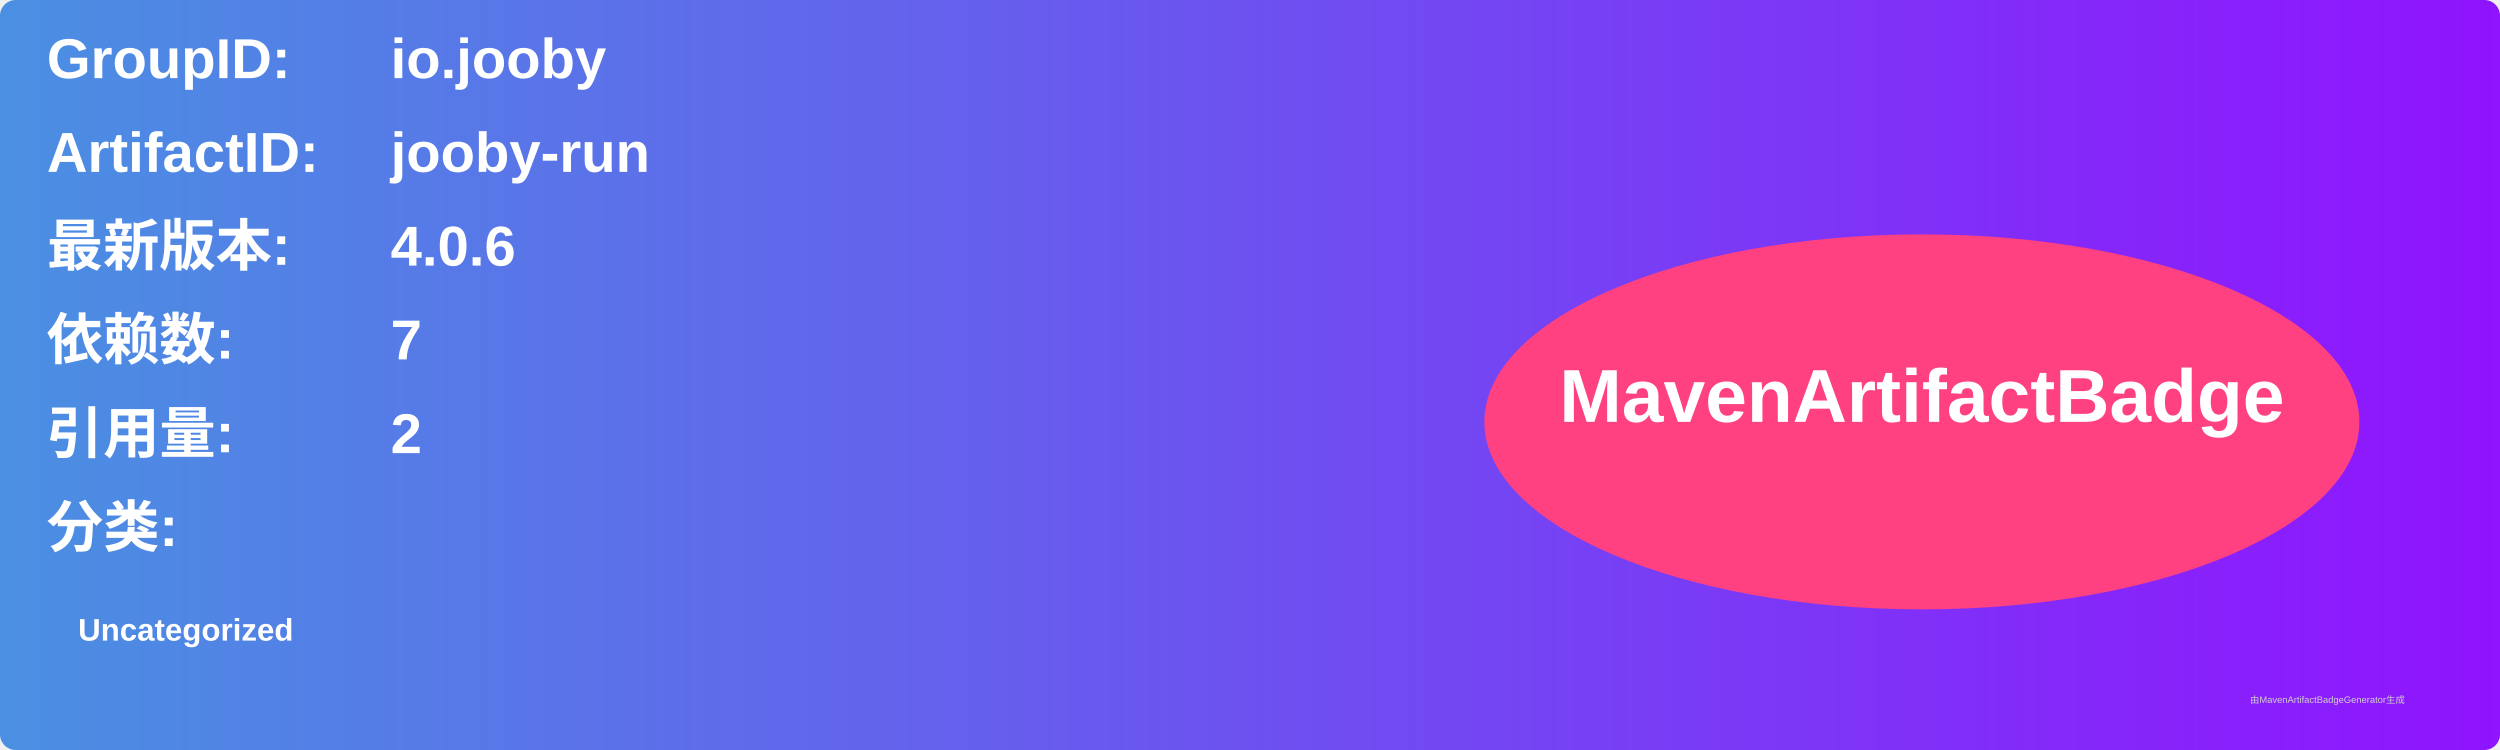
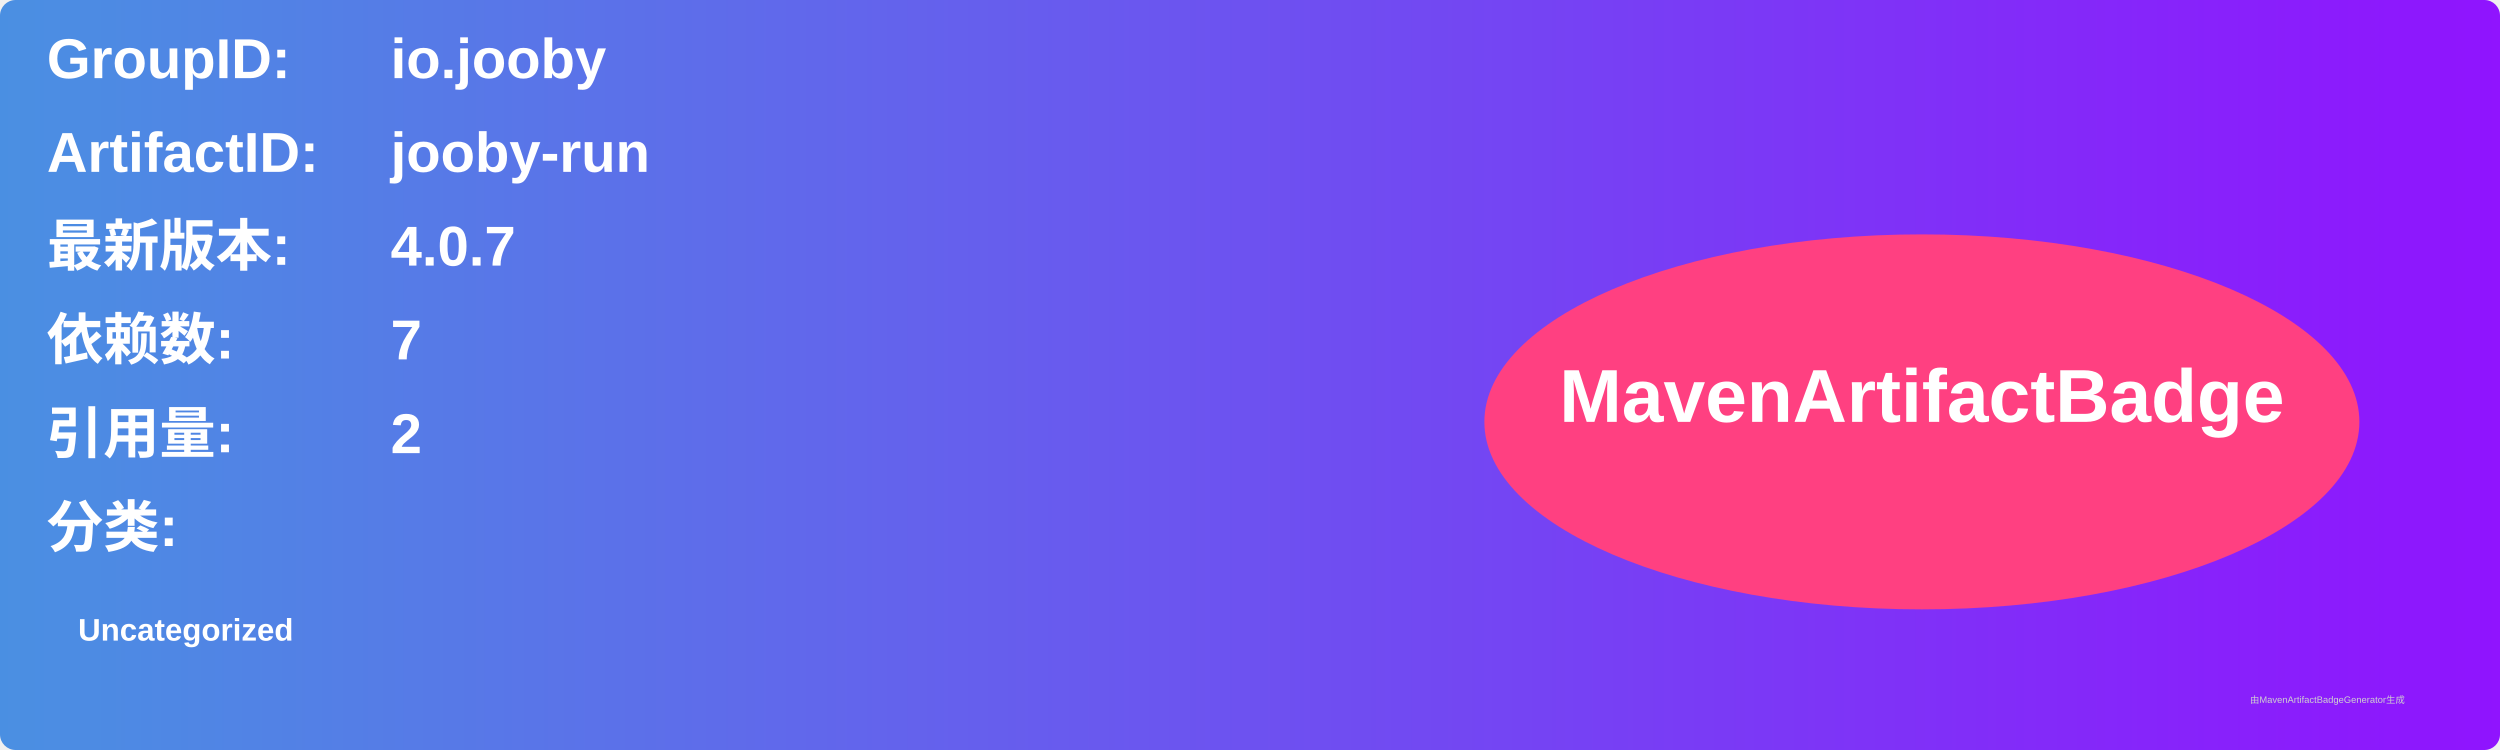
<svg xmlns="http://www.w3.org/2000/svg" width="800" height="240" viewBox="0 0 800 240">
  <linearGradient id="grad" x1="0%" y1="0%" x2="100%" y2="0%">
    <stop offset="0%" stop-color="#4a90e2" />
    <stop offset="100%" stop-color="#9013fe" />
  </linearGradient>
  <rect width="100%" height="100%" rx="5" ry="5" fill="url(#grad)" />
  <g transform="translate(15, 15)">
    <text x="0" y="10" font-family="Arial" font-size="18" fill="white" font-weight="bold" width="260">GroupID:</text>
    <text x="110" y="10" font-family="Arial" font-size="18" fill="white" font-weight="bold" width="460">io.jooby</text>
    <text x="0" y="40" font-family="Arial" font-size="18" fill="white" font-weight="bold" width="260">ArtifactID:</text>
    <text x="110" y="40" font-family="Arial" font-size="18" fill="white" font-weight="bold" width="460">jooby-run</text>
    <text x="0" y="70" font-family="Arial" font-size="18" fill="white" font-weight="bold">最新版本:</text>
    <text x="110" y="70" font-family="Arial" font-size="18" fill="white" font-weight="bold">
-       <tspan font-weight="bold">4.0.6</tspan>
+       <tspan font-weight="bold">4.0.7</tspan>
    </text>
    <text x="0" y="100" font-family="Arial" font-size="18" fill="white" font-weight="bold">依赖数: </text>
    <text x="110" y="100" font-family="Arial" font-size="18" fill="white">
      <tspan font-weight="bold">7</tspan>
    </text>
    <text x="0" y="130" font-family="Arial" font-size="18" fill="white" font-weight="bold">引用量: </text>
    <text x="110" y="130" font-family="Arial" font-size="18" fill="white">
      <tspan font-weight="bold">2</tspan>
    </text>
    <text x="0" y="160" font-family="Arial" font-size="18" fill="white" font-weight="bold">分类:</text>
    <text x="10" y="190" font-family="Arial" font-size="10" fill="white">
      <tspan font-weight="bold">Uncategorized</tspan>
    </text>
    <ellipse cx="600" cy="120" rx="140" ry="60" fill="#ff4081" />
    <text x="600" y="120" text-anchor="middle" font-family="Arial" font-size="24" fill="white" font-weight="bold">MavenArtifactBadge</text>
  </g>
  <text x="720" y="225" font-family="Arial" font-size="3" fill="#d0d0d0">由MavenArtifactBadgeGenerator生成</text>
</svg>
